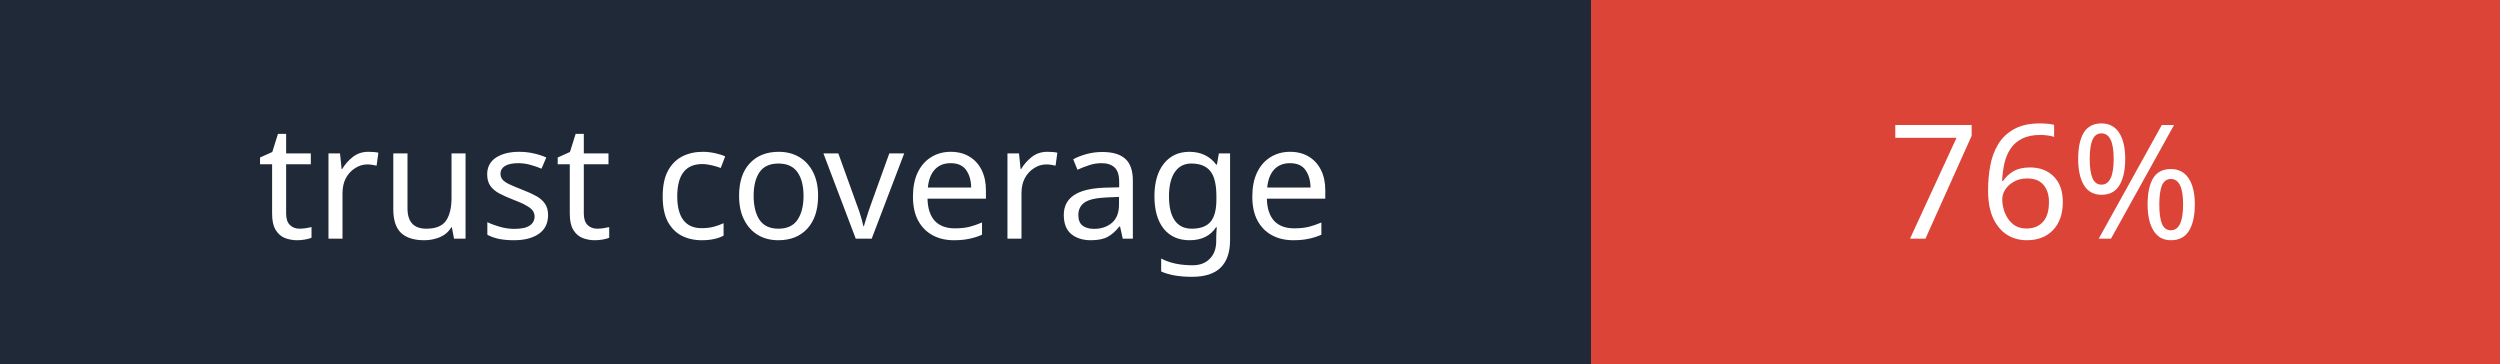
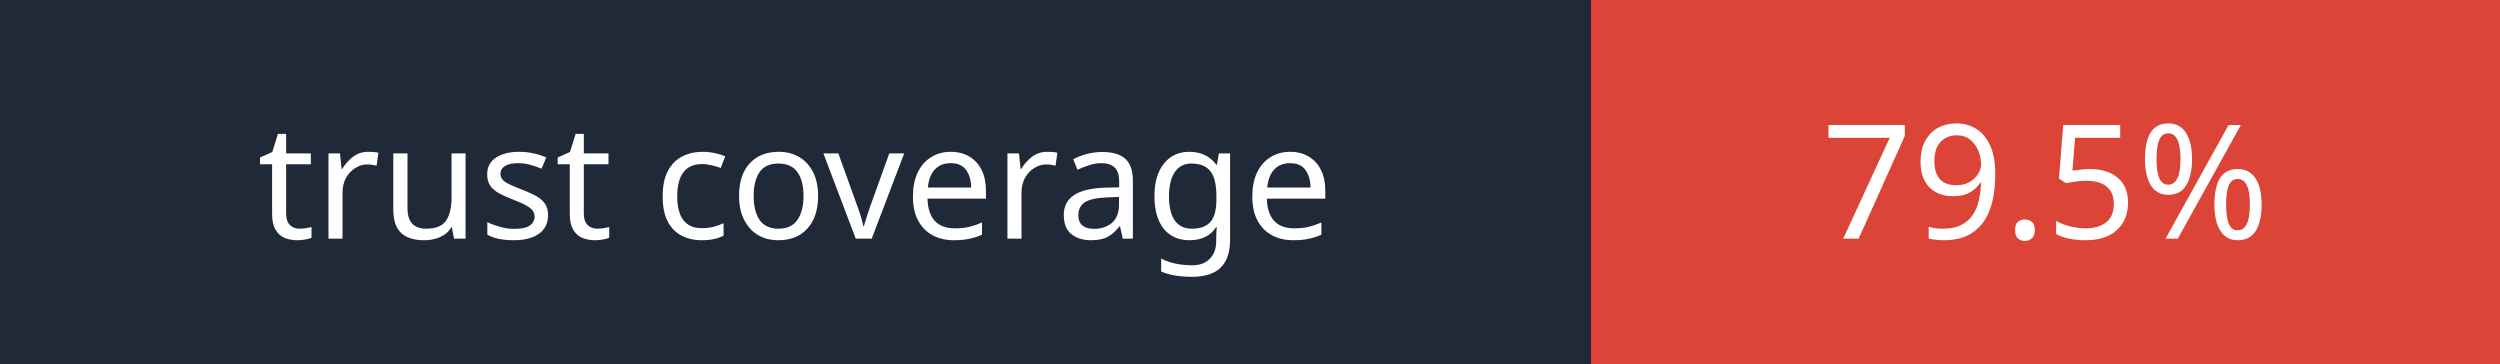
- <svg xmlns="http://www.w3.org/2000/svg" width="220" height="32" role="img" aria-label="Vaultfire trust coverage: 76%">
+ <svg xmlns="http://www.w3.org/2000/svg" width="220" height="32" role="img" aria-label="Vaultfire trust coverage: 79.5%">
  <g shape-rendering="crispEdges">
    <rect width="140" height="32" fill="#1f2937" />
    <rect x="140" width="80" height="32" fill="#db4437" />
  </g>
  <g fill="#fff" text-anchor="middle" font-family="'Verdana', sans-serif" font-size="14">
    <text x="70" y="21">trust coverage</text>
-     <text x="180" y="21">76%</text>
+     <text x="180" y="21">79.5%</text>
  </g>
</svg>
